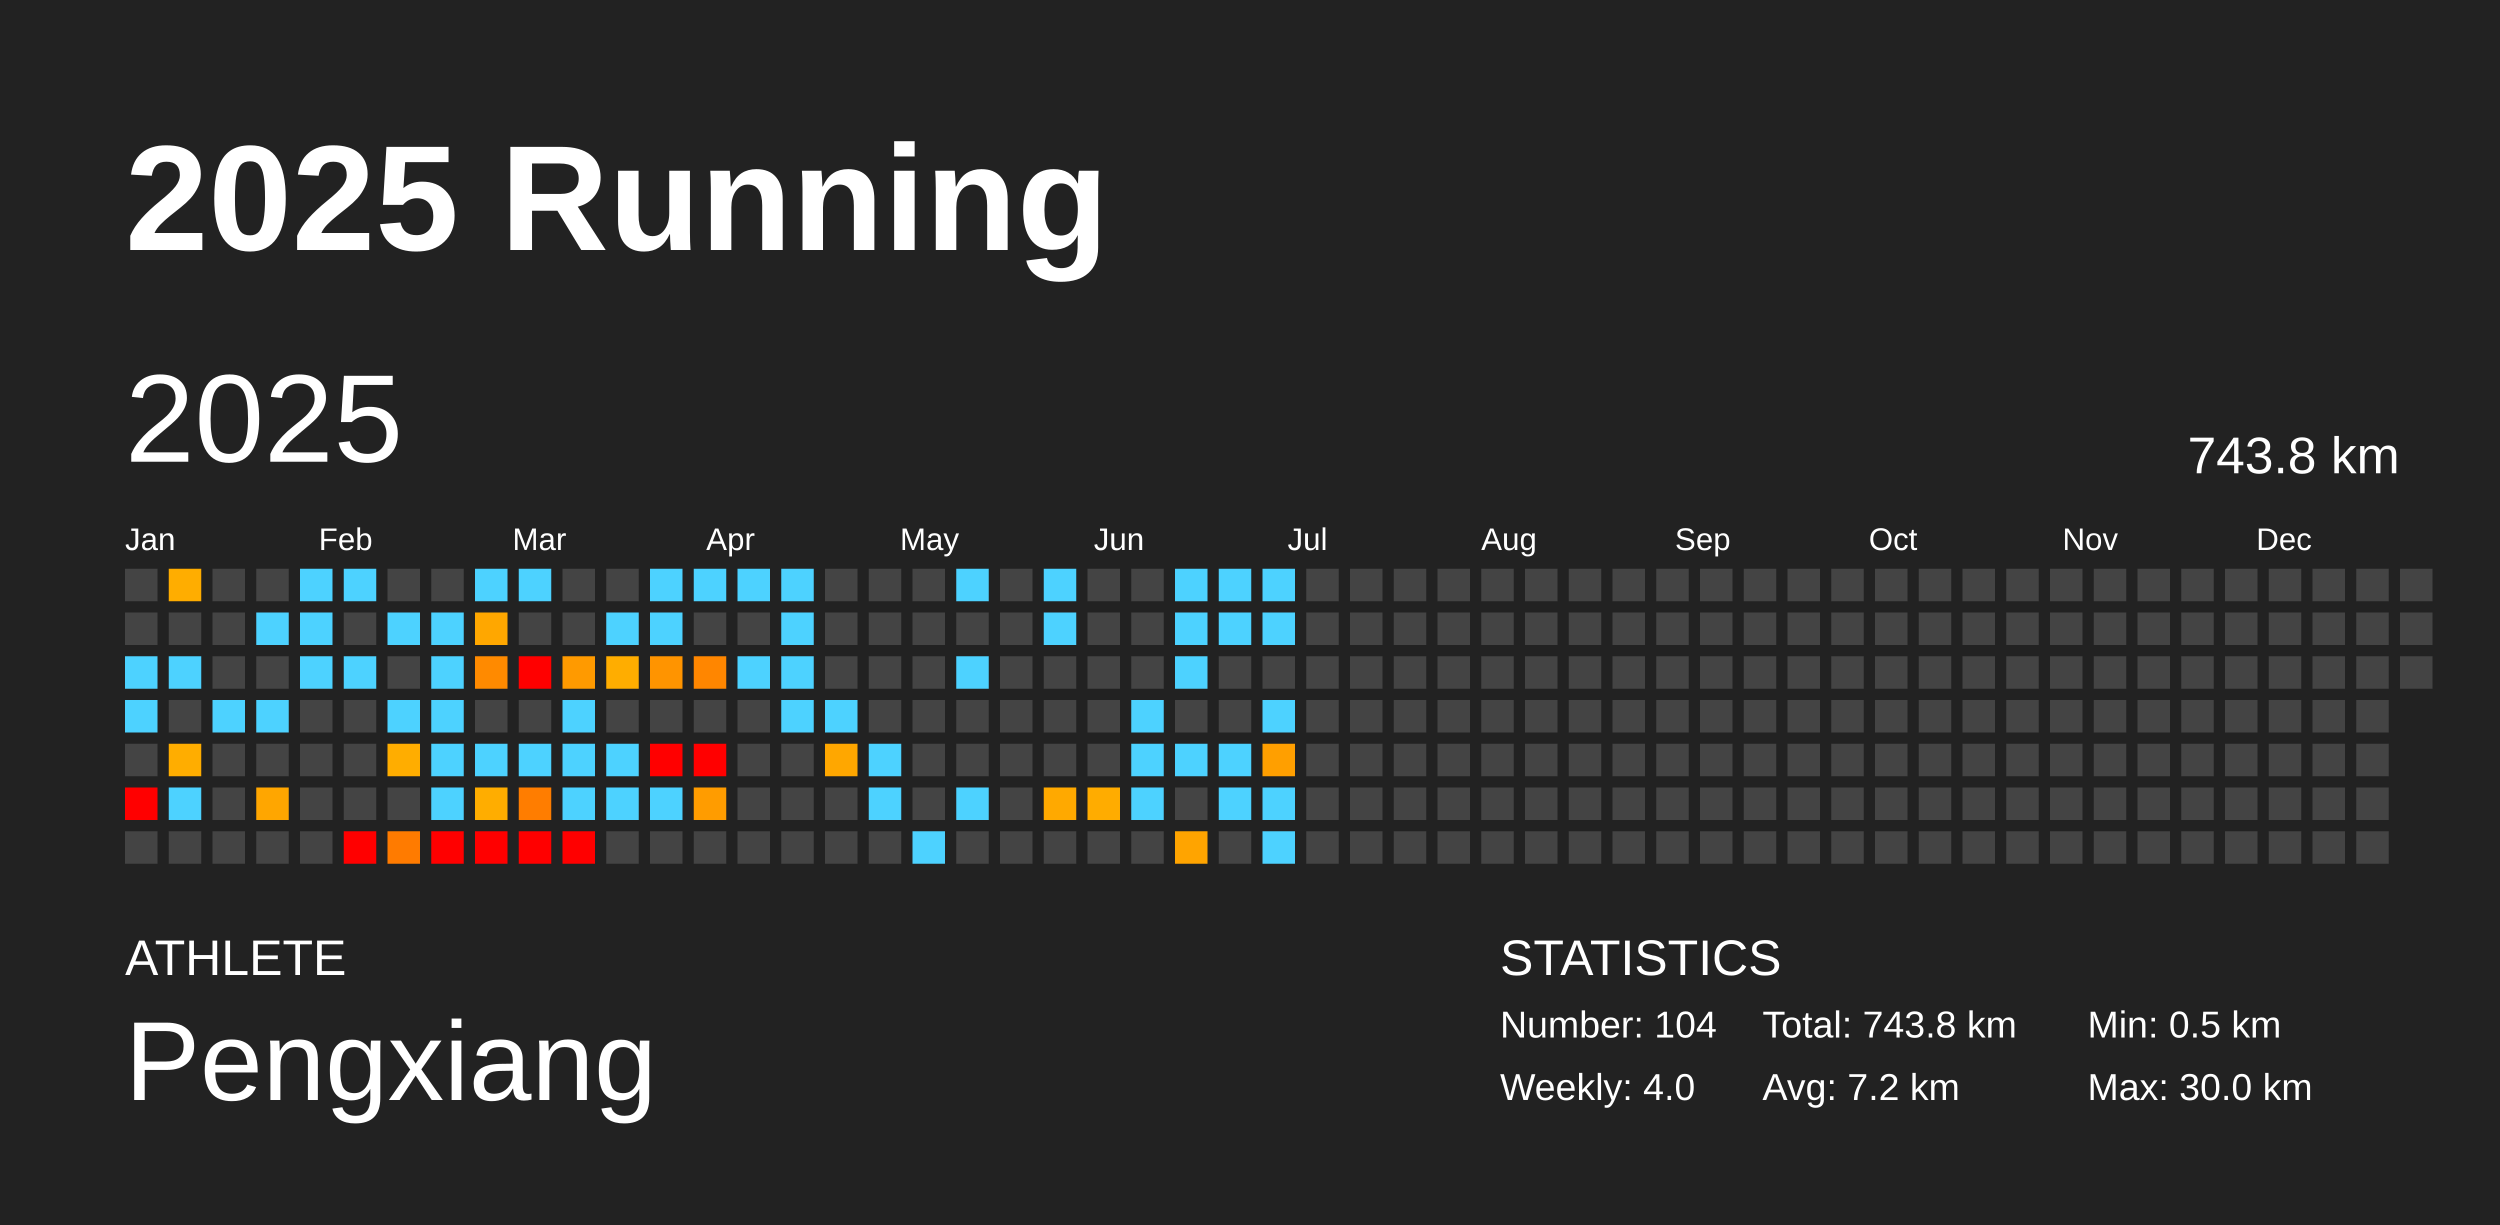
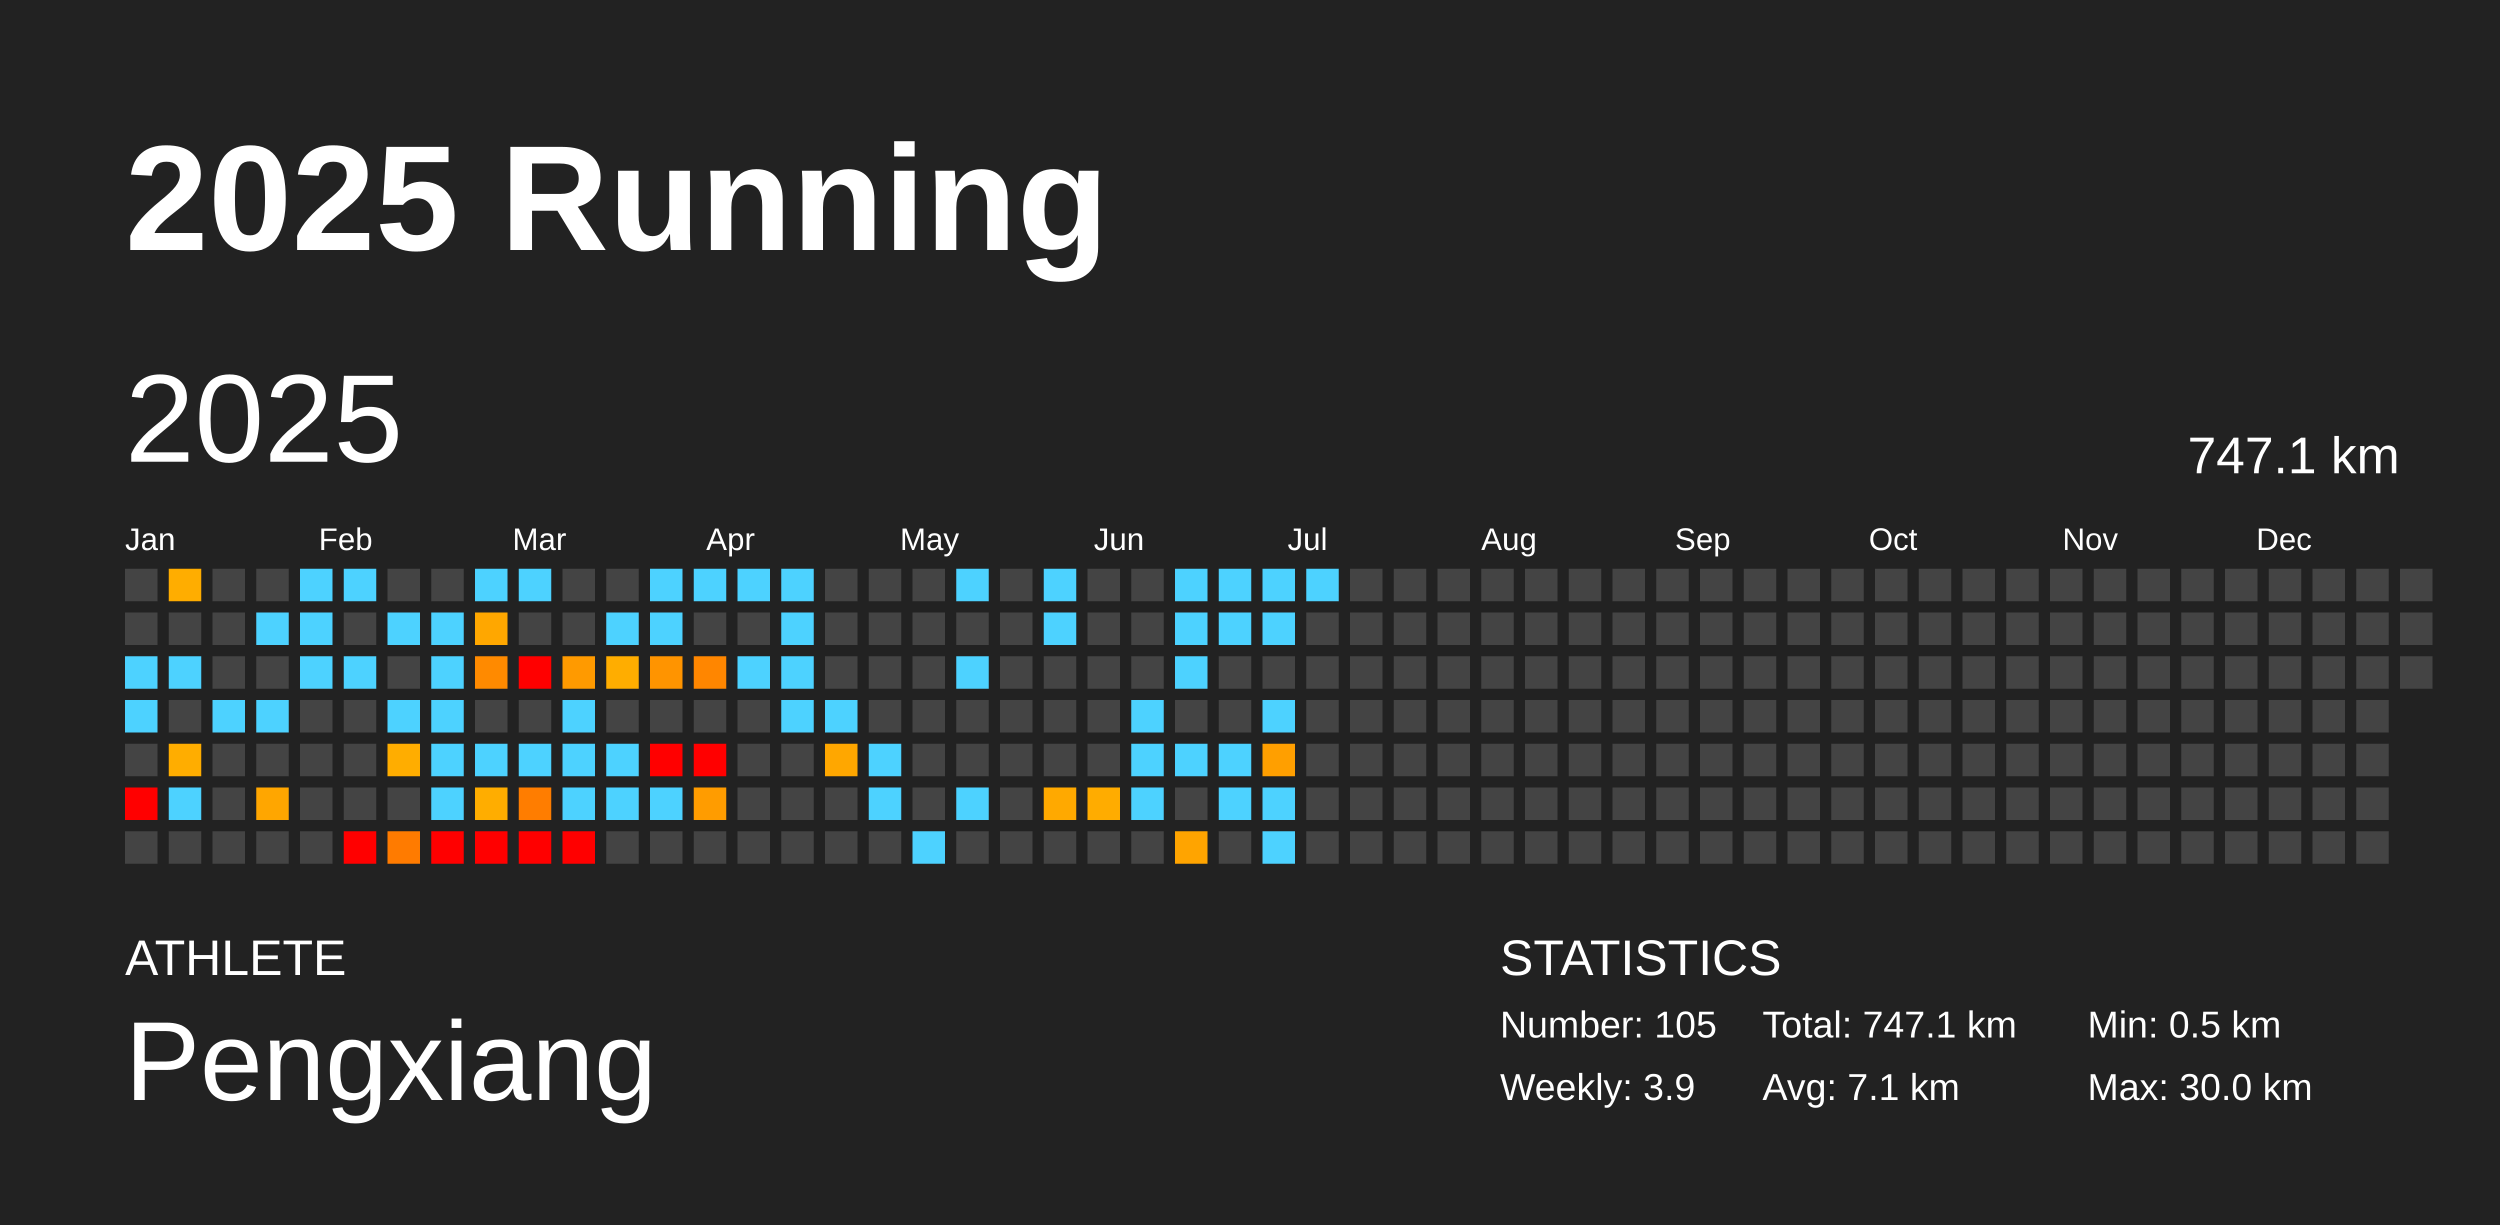
<svg xmlns="http://www.w3.org/2000/svg" baseProfile="full" height="98mm" version="1.1" viewBox="0,0,200,98" width="200mm">
  <defs />
  <rect fill="#222222" height="98" width="200" x="0" y="0" />
  <text fill="#FFFFFF" style="font-size:12px; font-family:Arial; font-weight:bold;" x="10" y="20">2025 Running</text>
  <text fill="#FFFFFF" style="font-size:4px; font-family:Arial" x="10" y="78">ATHLETE</text>
  <text fill="#FFFFFF" style="font-size:9px; font-family:Arial" x="10" y="88">Pengxiang</text>
  <text fill="#FFFFFF" style="font-size:4px; font-family:Arial" x="120" y="78">STATISTICS</text>
-   <text fill="#FFFFFF" style="font-size:3px; font-family:Arial" x="120" y="83">Number: 104</text>
-   <text fill="#FFFFFF" style="font-size:3px; font-family:Arial" x="120" y="88">Weekly: 4.0</text>
-   <text fill="#FFFFFF" style="font-size:3px; font-family:Arial" x="141" y="83">Total: 743.8 km</text>
-   <text fill="#FFFFFF" style="font-size:3px; font-family:Arial" x="141" y="88">Avg: 7.2 km</text>
+   <text fill="#FFFFFF" style="font-size:3px; font-family:Arial" x="120" y="83">Number: 105</text>
+   <text fill="#FFFFFF" style="font-size:3px; font-family:Arial" x="120" y="88">Weekly: 3.9</text>
+   <text fill="#FFFFFF" style="font-size:3px; font-family:Arial" x="141" y="83">Total: 747.1 km</text>
+   <text fill="#FFFFFF" style="font-size:3px; font-family:Arial" x="141" y="88">Avg: 7.1 km</text>
  <text fill="#FFFFFF" style="font-size:3px; font-family:Arial" x="167" y="83">Min: 0.5 km</text>
  <text fill="#FFFFFF" style="font-size:3px; font-family:Arial" x="167" y="88">Max: 30.0 km</text>
  <text dominant-baseline="hanging" fill="#FFFFFF" style="font-size:10.0px; font-family:Arial;" x="10" y="30">2025</text>
-   <text dominant-baseline="hanging" fill="#FFFFFF" style="font-size:4.125px; font-family:Arial;" x="175" y="35">743.8 km</text>
+   <text dominant-baseline="hanging" fill="#FFFFFF" style="font-size:4.125px; font-family:Arial;" x="175" y="35">747.1 km</text>
  <text fill="#FFFFFF" style="font-size:2.5px; font-family:Arial" x="10.0" y="44">Jan</text>
  <text fill="#FFFFFF" style="font-size:2.5px; font-family:Arial" x="25.5" y="44">Feb</text>
  <text fill="#FFFFFF" style="font-size:2.5px; font-family:Arial" x="41.0" y="44">Mar</text>
  <text fill="#FFFFFF" style="font-size:2.5px; font-family:Arial" x="56.5" y="44">Apr</text>
  <text fill="#FFFFFF" style="font-size:2.5px; font-family:Arial" x="72.0" y="44">May</text>
  <text fill="#FFFFFF" style="font-size:2.5px; font-family:Arial" x="87.5" y="44">Jun</text>
  <text fill="#FFFFFF" style="font-size:2.5px; font-family:Arial" x="103.0" y="44">Jul</text>
  <text fill="#FFFFFF" style="font-size:2.5px; font-family:Arial" x="118.5" y="44">Aug</text>
  <text fill="#FFFFFF" style="font-size:2.5px; font-family:Arial" x="134.0" y="44">Sep</text>
  <text fill="#FFFFFF" style="font-size:2.5px; font-family:Arial" x="149.5" y="44">Oct</text>
  <text fill="#FFFFFF" style="font-size:2.5px; font-family:Arial" x="165.0" y="44">Nov</text>
  <text fill="#FFFFFF" style="font-size:2.5px; font-family:Arial" x="180.5" y="44">Dec</text>
  <rect fill="#444444" height="2.6" width="2.6" x="10.0" y="45.5" />
  <rect fill="#444444" height="2.6" width="2.6" x="10.0" y="49.0" />
  <rect fill="#4dd2ff" height="2.6" width="2.6" x="10.0" y="52.5" />
  <rect fill="#4dd2ff" height="2.6" width="2.6" x="10.0" y="56.0" />
  <rect fill="#444444" height="2.6" width="2.6" x="10.0" y="59.5" />
  <rect fill="red" height="2.6" width="2.6" x="10.0" y="63.0" />
  <rect fill="#444444" height="2.6" width="2.6" x="10.0" y="66.5" />
  <rect fill="#ffad00" height="2.6" width="2.6" x="13.5" y="45.5" />
  <rect fill="#444444" height="2.6" width="2.6" x="13.5" y="49.0" />
  <rect fill="#4dd2ff" height="2.6" width="2.6" x="13.5" y="52.5" />
  <rect fill="#444444" height="2.6" width="2.6" x="13.5" y="56.0" />
  <rect fill="#ffad00" height="2.6" width="2.6" x="13.5" y="59.5" />
  <rect fill="#4dd2ff" height="2.6" width="2.6" x="13.5" y="63.0" />
  <rect fill="#444444" height="2.6" width="2.6" x="13.5" y="66.5" />
  <rect fill="#444444" height="2.6" width="2.6" x="17.0" y="45.5" />
  <rect fill="#444444" height="2.6" width="2.6" x="17.0" y="49.0" />
  <rect fill="#444444" height="2.6" width="2.6" x="17.0" y="52.5" />
  <rect fill="#4dd2ff" height="2.6" width="2.6" x="17.0" y="56.0" />
  <rect fill="#444444" height="2.6" width="2.6" x="17.0" y="59.5" />
  <rect fill="#444444" height="2.6" width="2.6" x="17.0" y="63.0" />
  <rect fill="#444444" height="2.6" width="2.6" x="17.0" y="66.5" />
  <rect fill="#444444" height="2.6" width="2.6" x="20.5" y="45.5" />
  <rect fill="#4dd2ff" height="2.6" width="2.6" x="20.5" y="49.0" />
  <rect fill="#444444" height="2.6" width="2.6" x="20.5" y="52.5" />
  <rect fill="#4dd2ff" height="2.6" width="2.6" x="20.5" y="56.0" />
  <rect fill="#444444" height="2.6" width="2.6" x="20.5" y="59.5" />
  <rect fill="#ffa600" height="2.6" width="2.6" x="20.5" y="63.0" />
  <rect fill="#444444" height="2.6" width="2.6" x="20.5" y="66.5" />
  <rect fill="#4dd2ff" height="2.6" width="2.6" x="24.0" y="45.5" />
  <rect fill="#4dd2ff" height="2.6" width="2.6" x="24.0" y="49.0" />
  <rect fill="#4dd2ff" height="2.6" width="2.6" x="24.0" y="52.5" />
  <rect fill="#444444" height="2.6" width="2.6" x="24.0" y="56.0" />
  <rect fill="#444444" height="2.6" width="2.6" x="24.0" y="59.5" />
  <rect fill="#444444" height="2.6" width="2.6" x="24.0" y="63.0" />
  <rect fill="#444444" height="2.6" width="2.6" x="24.0" y="66.5" />
  <rect fill="#4dd2ff" height="2.6" width="2.6" x="27.5" y="45.5" />
  <rect fill="#444444" height="2.6" width="2.6" x="27.5" y="49.0" />
  <rect fill="#4dd2ff" height="2.6" width="2.6" x="27.5" y="52.5" />
  <rect fill="#444444" height="2.6" width="2.6" x="27.5" y="56.0" />
  <rect fill="#444444" height="2.6" width="2.6" x="27.5" y="59.5" />
  <rect fill="#444444" height="2.6" width="2.6" x="27.5" y="63.0" />
  <rect fill="red" height="2.6" width="2.6" x="27.5" y="66.5" />
  <rect fill="#444444" height="2.6" width="2.6" x="31.0" y="45.5" />
  <rect fill="#4dd2ff" height="2.6" width="2.6" x="31.0" y="49.0" />
  <rect fill="#444444" height="2.6" width="2.6" x="31.0" y="52.5" />
  <rect fill="#4dd2ff" height="2.6" width="2.6" x="31.0" y="56.0" />
  <rect fill="#ffad00" height="2.6" width="2.6" x="31.0" y="59.5" />
  <rect fill="#444444" height="2.6" width="2.6" x="31.0" y="63.0" />
  <rect fill="#ff7b00" height="2.6" width="2.6" x="31.0" y="66.5" />
  <rect fill="#444444" height="2.6" width="2.6" x="34.5" y="45.5" />
  <rect fill="#4dd2ff" height="2.6" width="2.6" x="34.5" y="49.0" />
  <rect fill="#4dd2ff" height="2.6" width="2.6" x="34.5" y="52.5" />
  <rect fill="#4dd2ff" height="2.6" width="2.6" x="34.5" y="56.0" />
  <rect fill="#4dd2ff" height="2.6" width="2.6" x="34.5" y="59.5" />
  <rect fill="#4dd2ff" height="2.6" width="2.6" x="34.5" y="63.0" />
  <rect fill="red" height="2.6" width="2.6" x="34.5" y="66.5" />
  <rect fill="#4dd2ff" height="2.6" width="2.6" x="38.0" y="45.5" />
  <rect fill="#ffa700" height="2.6" width="2.6" x="38.0" y="49.0" />
  <rect fill="#ff8a00" height="2.6" width="2.6" x="38.0" y="52.5" />
  <rect fill="#444444" height="2.6" width="2.6" x="38.0" y="56.0" />
  <rect fill="#4dd2ff" height="2.6" width="2.6" x="38.0" y="59.5" />
  <rect fill="#ffad00" height="2.6" width="2.6" x="38.0" y="63.0" />
  <rect fill="red" height="2.6" width="2.6" x="38.0" y="66.5" />
  <rect fill="#4dd2ff" height="2.6" width="2.6" x="41.5" y="45.5" />
  <rect fill="#444444" height="2.6" width="2.6" x="41.5" y="49.0" />
  <rect fill="red" height="2.6" width="2.6" x="41.5" y="52.5" />
  <rect fill="#444444" height="2.6" width="2.6" x="41.5" y="56.0" />
  <rect fill="#4dd2ff" height="2.6" width="2.6" x="41.5" y="59.5" />
  <rect fill="#ff7d00" height="2.6" width="2.6" x="41.5" y="63.0" />
  <rect fill="red" height="2.6" width="2.6" x="41.5" y="66.5" />
  <rect fill="#444444" height="2.6" width="2.6" x="45.0" y="45.5" />
  <rect fill="#444444" height="2.6" width="2.6" x="45.0" y="49.0" />
  <rect fill="#ff9a00" height="2.6" width="2.6" x="45.0" y="52.5" />
  <rect fill="#4dd2ff" height="2.6" width="2.6" x="45.0" y="56.0" />
  <rect fill="#4dd2ff" height="2.6" width="2.6" x="45.0" y="59.5" />
  <rect fill="#4dd2ff" height="2.6" width="2.6" x="45.0" y="63.0" />
  <rect fill="red" height="2.6" width="2.6" x="45.0" y="66.5" />
  <rect fill="#444444" height="2.6" width="2.6" x="48.5" y="45.5" />
  <rect fill="#4dd2ff" height="2.6" width="2.6" x="48.5" y="49.0" />
  <rect fill="#ffad00" height="2.6" width="2.6" x="48.5" y="52.5" />
  <rect fill="#444444" height="2.6" width="2.6" x="48.5" y="56.0" />
  <rect fill="#4dd2ff" height="2.6" width="2.6" x="48.5" y="59.5" />
  <rect fill="#4dd2ff" height="2.6" width="2.6" x="48.5" y="63.0" />
  <rect fill="#444444" height="2.6" width="2.6" x="48.5" y="66.5" />
  <rect fill="#4dd2ff" height="2.6" width="2.6" x="52.0" y="45.5" />
  <rect fill="#4dd2ff" height="2.6" width="2.6" x="52.0" y="49.0" />
  <rect fill="#ff9400" height="2.6" width="2.6" x="52.0" y="52.5" />
  <rect fill="#444444" height="2.6" width="2.6" x="52.0" y="56.0" />
  <rect fill="red" height="2.6" width="2.6" x="52.0" y="59.5" />
  <rect fill="#4dd2ff" height="2.6" width="2.6" x="52.0" y="63.0" />
  <rect fill="#444444" height="2.6" width="2.6" x="52.0" y="66.5" />
  <rect fill="#4dd2ff" height="2.6" width="2.6" x="55.5" y="45.5" />
  <rect fill="#444444" height="2.6" width="2.6" x="55.5" y="49.0" />
  <rect fill="#ff8600" height="2.6" width="2.6" x="55.5" y="52.5" />
  <rect fill="#444444" height="2.6" width="2.6" x="55.5" y="56.0" />
  <rect fill="red" height="2.6" width="2.6" x="55.5" y="59.5" />
  <rect fill="#ff9c00" height="2.6" width="2.6" x="55.5" y="63.0" />
  <rect fill="#444444" height="2.6" width="2.6" x="55.5" y="66.5" />
  <rect fill="#4dd2ff" height="2.6" width="2.6" x="59.0" y="45.5" />
  <rect fill="#444444" height="2.6" width="2.6" x="59.0" y="49.0" />
  <rect fill="#4dd2ff" height="2.6" width="2.6" x="59.0" y="52.5" />
  <rect fill="#444444" height="2.6" width="2.6" x="59.0" y="56.0" />
  <rect fill="#444444" height="2.6" width="2.6" x="59.0" y="59.5" />
  <rect fill="#444444" height="2.6" width="2.6" x="59.0" y="63.0" />
  <rect fill="#444444" height="2.6" width="2.6" x="59.0" y="66.5" />
  <rect fill="#4dd2ff" height="2.6" width="2.6" x="62.5" y="45.5" />
  <rect fill="#4dd2ff" height="2.6" width="2.6" x="62.5" y="49.0" />
  <rect fill="#4dd2ff" height="2.6" width="2.6" x="62.5" y="52.5" />
  <rect fill="#4dd2ff" height="2.6" width="2.6" x="62.5" y="56.0" />
  <rect fill="#444444" height="2.6" width="2.6" x="62.5" y="59.5" />
  <rect fill="#444444" height="2.6" width="2.6" x="62.5" y="63.0" />
  <rect fill="#444444" height="2.6" width="2.6" x="62.5" y="66.5" />
  <rect fill="#444444" height="2.6" width="2.6" x="66.0" y="45.5" />
  <rect fill="#444444" height="2.6" width="2.6" x="66.0" y="49.0" />
  <rect fill="#444444" height="2.6" width="2.6" x="66.0" y="52.5" />
  <rect fill="#4dd2ff" height="2.6" width="2.6" x="66.0" y="56.0" />
  <rect fill="#ffa700" height="2.6" width="2.6" x="66.0" y="59.5" />
  <rect fill="#444444" height="2.6" width="2.6" x="66.0" y="63.0" />
  <rect fill="#444444" height="2.6" width="2.6" x="66.0" y="66.5" />
  <rect fill="#444444" height="2.6" width="2.6" x="69.5" y="45.5" />
  <rect fill="#444444" height="2.6" width="2.6" x="69.5" y="49.0" />
  <rect fill="#444444" height="2.6" width="2.6" x="69.5" y="52.5" />
  <rect fill="#444444" height="2.6" width="2.6" x="69.5" y="56.0" />
  <rect fill="#4dd2ff" height="2.6" width="2.6" x="69.5" y="59.5" />
  <rect fill="#4dd2ff" height="2.6" width="2.6" x="69.5" y="63.0" />
  <rect fill="#444444" height="2.6" width="2.6" x="69.5" y="66.5" />
  <rect fill="#444444" height="2.6" width="2.6" x="73.0" y="45.5" />
  <rect fill="#444444" height="2.6" width="2.6" x="73.0" y="49.0" />
  <rect fill="#444444" height="2.6" width="2.6" x="73.0" y="52.5" />
  <rect fill="#444444" height="2.6" width="2.6" x="73.0" y="56.0" />
  <rect fill="#444444" height="2.6" width="2.6" x="73.0" y="59.5" />
  <rect fill="#444444" height="2.6" width="2.6" x="73.0" y="63.0" />
  <rect fill="#4dd2ff" height="2.6" width="2.6" x="73.0" y="66.5" />
  <rect fill="#4dd2ff" height="2.6" width="2.6" x="76.5" y="45.5" />
  <rect fill="#444444" height="2.6" width="2.6" x="76.5" y="49.0" />
  <rect fill="#4dd2ff" height="2.6" width="2.6" x="76.5" y="52.5" />
  <rect fill="#444444" height="2.6" width="2.6" x="76.5" y="56.0" />
  <rect fill="#444444" height="2.6" width="2.6" x="76.5" y="59.5" />
  <rect fill="#4dd2ff" height="2.6" width="2.6" x="76.5" y="63.0" />
  <rect fill="#444444" height="2.6" width="2.6" x="76.5" y="66.5" />
  <rect fill="#444444" height="2.6" width="2.6" x="80.0" y="45.5" />
  <rect fill="#444444" height="2.6" width="2.6" x="80.0" y="49.0" />
  <rect fill="#444444" height="2.6" width="2.6" x="80.0" y="52.5" />
  <rect fill="#444444" height="2.6" width="2.6" x="80.0" y="56.0" />
  <rect fill="#444444" height="2.6" width="2.6" x="80.0" y="59.5" />
  <rect fill="#444444" height="2.6" width="2.6" x="80.0" y="63.0" />
  <rect fill="#444444" height="2.6" width="2.6" x="80.0" y="66.5" />
  <rect fill="#4dd2ff" height="2.6" width="2.6" x="83.5" y="45.5" />
  <rect fill="#4dd2ff" height="2.6" width="2.6" x="83.5" y="49.0" />
  <rect fill="#444444" height="2.6" width="2.6" x="83.5" y="52.5" />
  <rect fill="#444444" height="2.6" width="2.6" x="83.5" y="56.0" />
  <rect fill="#444444" height="2.6" width="2.6" x="83.5" y="59.5" />
  <rect fill="#ffa900" height="2.6" width="2.6" x="83.5" y="63.0" />
  <rect fill="#444444" height="2.6" width="2.6" x="83.5" y="66.5" />
  <rect fill="#444444" height="2.6" width="2.6" x="87.0" y="45.5" />
  <rect fill="#444444" height="2.6" width="2.6" x="87.0" y="49.0" />
  <rect fill="#444444" height="2.6" width="2.6" x="87.0" y="52.5" />
  <rect fill="#444444" height="2.6" width="2.6" x="87.0" y="56.0" />
  <rect fill="#444444" height="2.6" width="2.6" x="87.0" y="59.5" />
  <rect fill="#ffac00" height="2.6" width="2.6" x="87.0" y="63.0" />
  <rect fill="#444444" height="2.6" width="2.6" x="87.0" y="66.5" />
  <rect fill="#444444" height="2.6" width="2.6" x="90.5" y="45.5" />
  <rect fill="#444444" height="2.6" width="2.6" x="90.5" y="49.0" />
  <rect fill="#444444" height="2.6" width="2.6" x="90.5" y="52.5" />
  <rect fill="#4dd2ff" height="2.6" width="2.6" x="90.5" y="56.0" />
  <rect fill="#4dd2ff" height="2.6" width="2.6" x="90.5" y="59.5" />
  <rect fill="#4dd2ff" height="2.6" width="2.6" x="90.5" y="63.0" />
  <rect fill="#444444" height="2.6" width="2.6" x="90.5" y="66.5" />
  <rect fill="#4dd2ff" height="2.6" width="2.6" x="94.0" y="45.5" />
  <rect fill="#4dd2ff" height="2.6" width="2.6" x="94.0" y="49.0" />
  <rect fill="#4dd2ff" height="2.6" width="2.6" x="94.0" y="52.5" />
  <rect fill="#444444" height="2.6" width="2.6" x="94.0" y="56.0" />
  <rect fill="#4dd2ff" height="2.6" width="2.6" x="94.0" y="59.5" />
  <rect fill="#444444" height="2.6" width="2.6" x="94.0" y="63.0" />
  <rect fill="#ffa400" height="2.6" width="2.6" x="94.0" y="66.5" />
  <rect fill="#4dd2ff" height="2.6" width="2.6" x="97.5" y="45.5" />
  <rect fill="#4dd2ff" height="2.6" width="2.6" x="97.5" y="49.0" />
  <rect fill="#444444" height="2.6" width="2.6" x="97.5" y="52.5" />
  <rect fill="#444444" height="2.6" width="2.6" x="97.5" y="56.0" />
  <rect fill="#4dd2ff" height="2.6" width="2.6" x="97.5" y="59.5" />
  <rect fill="#4dd2ff" height="2.6" width="2.6" x="97.5" y="63.0" />
  <rect fill="#444444" height="2.6" width="2.6" x="97.5" y="66.5" />
  <rect fill="#4dd2ff" height="2.6" width="2.6" x="101.0" y="45.5" />
  <rect fill="#4dd2ff" height="2.6" width="2.6" x="101.0" y="49.0" />
  <rect fill="#444444" height="2.6" width="2.6" x="101.0" y="52.5" />
  <rect fill="#4dd2ff" height="2.6" width="2.6" x="101.0" y="56.0" />
  <rect fill="#ff9f00" height="2.6" width="2.6" x="101.0" y="59.5" />
  <rect fill="#4dd2ff" height="2.6" width="2.6" x="101.0" y="63.0" />
  <rect fill="#4dd2ff" height="2.6" width="2.6" x="101.0" y="66.5" />
-   <rect fill="#444444" height="2.6" width="2.6" x="104.5" y="45.5" />
+   <rect fill="#4dd2ff" height="2.6" width="2.6" x="104.5" y="45.5" />
  <rect fill="#444444" height="2.6" width="2.6" x="104.5" y="49.0" />
  <rect fill="#444444" height="2.6" width="2.6" x="104.5" y="52.5" />
  <rect fill="#444444" height="2.6" width="2.6" x="104.5" y="56.0" />
  <rect fill="#444444" height="2.6" width="2.6" x="104.5" y="59.5" />
  <rect fill="#444444" height="2.6" width="2.6" x="104.5" y="63.0" />
  <rect fill="#444444" height="2.6" width="2.6" x="104.5" y="66.5" />
  <rect fill="#444444" height="2.6" width="2.6" x="108.0" y="45.5" />
  <rect fill="#444444" height="2.6" width="2.6" x="108.0" y="49.0" />
  <rect fill="#444444" height="2.6" width="2.6" x="108.0" y="52.5" />
  <rect fill="#444444" height="2.6" width="2.6" x="108.0" y="56.0" />
  <rect fill="#444444" height="2.6" width="2.6" x="108.0" y="59.5" />
  <rect fill="#444444" height="2.6" width="2.6" x="108.0" y="63.0" />
  <rect fill="#444444" height="2.6" width="2.6" x="108.0" y="66.5" />
  <rect fill="#444444" height="2.6" width="2.6" x="111.5" y="45.5" />
  <rect fill="#444444" height="2.6" width="2.6" x="111.5" y="49.0" />
  <rect fill="#444444" height="2.6" width="2.6" x="111.5" y="52.5" />
  <rect fill="#444444" height="2.6" width="2.6" x="111.5" y="56.0" />
  <rect fill="#444444" height="2.6" width="2.6" x="111.5" y="59.5" />
  <rect fill="#444444" height="2.6" width="2.6" x="111.5" y="63.0" />
  <rect fill="#444444" height="2.6" width="2.6" x="111.5" y="66.5" />
  <rect fill="#444444" height="2.6" width="2.6" x="115.0" y="45.5" />
  <rect fill="#444444" height="2.6" width="2.6" x="115.0" y="49.0" />
  <rect fill="#444444" height="2.6" width="2.6" x="115.0" y="52.5" />
  <rect fill="#444444" height="2.6" width="2.6" x="115.0" y="56.0" />
  <rect fill="#444444" height="2.6" width="2.6" x="115.0" y="59.5" />
  <rect fill="#444444" height="2.6" width="2.6" x="115.0" y="63.0" />
  <rect fill="#444444" height="2.6" width="2.6" x="115.0" y="66.5" />
  <rect fill="#444444" height="2.6" width="2.6" x="118.5" y="45.5" />
  <rect fill="#444444" height="2.6" width="2.6" x="118.5" y="49.0" />
  <rect fill="#444444" height="2.6" width="2.6" x="118.5" y="52.5" />
  <rect fill="#444444" height="2.6" width="2.6" x="118.5" y="56.0" />
  <rect fill="#444444" height="2.6" width="2.6" x="118.5" y="59.5" />
  <rect fill="#444444" height="2.6" width="2.6" x="118.5" y="63.0" />
  <rect fill="#444444" height="2.6" width="2.6" x="118.5" y="66.5" />
  <rect fill="#444444" height="2.6" width="2.6" x="122.0" y="45.5" />
  <rect fill="#444444" height="2.6" width="2.6" x="122.0" y="49.0" />
  <rect fill="#444444" height="2.6" width="2.6" x="122.0" y="52.5" />
  <rect fill="#444444" height="2.6" width="2.6" x="122.0" y="56.0" />
  <rect fill="#444444" height="2.6" width="2.6" x="122.0" y="59.5" />
  <rect fill="#444444" height="2.6" width="2.6" x="122.0" y="63.0" />
  <rect fill="#444444" height="2.6" width="2.6" x="122.0" y="66.5" />
  <rect fill="#444444" height="2.6" width="2.6" x="125.5" y="45.5" />
  <rect fill="#444444" height="2.6" width="2.6" x="125.5" y="49.0" />
  <rect fill="#444444" height="2.6" width="2.6" x="125.5" y="52.5" />
  <rect fill="#444444" height="2.6" width="2.6" x="125.5" y="56.0" />
  <rect fill="#444444" height="2.6" width="2.6" x="125.5" y="59.5" />
  <rect fill="#444444" height="2.6" width="2.6" x="125.5" y="63.0" />
  <rect fill="#444444" height="2.6" width="2.6" x="125.5" y="66.5" />
  <rect fill="#444444" height="2.6" width="2.6" x="129.0" y="45.5" />
  <rect fill="#444444" height="2.6" width="2.6" x="129.0" y="49.0" />
  <rect fill="#444444" height="2.6" width="2.6" x="129.0" y="52.5" />
  <rect fill="#444444" height="2.6" width="2.6" x="129.0" y="56.0" />
  <rect fill="#444444" height="2.6" width="2.6" x="129.0" y="59.5" />
  <rect fill="#444444" height="2.6" width="2.6" x="129.0" y="63.0" />
  <rect fill="#444444" height="2.6" width="2.6" x="129.0" y="66.5" />
  <rect fill="#444444" height="2.6" width="2.6" x="132.5" y="45.5" />
  <rect fill="#444444" height="2.6" width="2.6" x="132.5" y="49.0" />
  <rect fill="#444444" height="2.6" width="2.6" x="132.5" y="52.5" />
  <rect fill="#444444" height="2.6" width="2.6" x="132.5" y="56.0" />
  <rect fill="#444444" height="2.6" width="2.6" x="132.5" y="59.5" />
  <rect fill="#444444" height="2.6" width="2.6" x="132.5" y="63.0" />
  <rect fill="#444444" height="2.6" width="2.6" x="132.5" y="66.5" />
  <rect fill="#444444" height="2.6" width="2.6" x="136.0" y="45.5" />
  <rect fill="#444444" height="2.6" width="2.6" x="136.0" y="49.0" />
  <rect fill="#444444" height="2.6" width="2.6" x="136.0" y="52.5" />
  <rect fill="#444444" height="2.6" width="2.6" x="136.0" y="56.0" />
  <rect fill="#444444" height="2.6" width="2.6" x="136.0" y="59.5" />
  <rect fill="#444444" height="2.6" width="2.6" x="136.0" y="63.0" />
  <rect fill="#444444" height="2.6" width="2.6" x="136.0" y="66.5" />
  <rect fill="#444444" height="2.6" width="2.6" x="139.5" y="45.5" />
  <rect fill="#444444" height="2.6" width="2.6" x="139.5" y="49.0" />
  <rect fill="#444444" height="2.6" width="2.6" x="139.5" y="52.5" />
  <rect fill="#444444" height="2.6" width="2.6" x="139.5" y="56.0" />
  <rect fill="#444444" height="2.6" width="2.6" x="139.5" y="59.5" />
  <rect fill="#444444" height="2.6" width="2.6" x="139.5" y="63.0" />
  <rect fill="#444444" height="2.6" width="2.6" x="139.5" y="66.5" />
  <rect fill="#444444" height="2.6" width="2.6" x="143.0" y="45.5" />
  <rect fill="#444444" height="2.6" width="2.6" x="143.0" y="49.0" />
  <rect fill="#444444" height="2.6" width="2.6" x="143.0" y="52.5" />
  <rect fill="#444444" height="2.6" width="2.6" x="143.0" y="56.0" />
  <rect fill="#444444" height="2.6" width="2.6" x="143.0" y="59.5" />
  <rect fill="#444444" height="2.6" width="2.6" x="143.0" y="63.0" />
  <rect fill="#444444" height="2.6" width="2.6" x="143.0" y="66.5" />
  <rect fill="#444444" height="2.6" width="2.6" x="146.5" y="45.5" />
  <rect fill="#444444" height="2.6" width="2.6" x="146.5" y="49.0" />
  <rect fill="#444444" height="2.6" width="2.6" x="146.5" y="52.5" />
  <rect fill="#444444" height="2.6" width="2.6" x="146.5" y="56.0" />
  <rect fill="#444444" height="2.6" width="2.6" x="146.5" y="59.5" />
  <rect fill="#444444" height="2.6" width="2.6" x="146.5" y="63.0" />
  <rect fill="#444444" height="2.6" width="2.6" x="146.5" y="66.5" />
  <rect fill="#444444" height="2.6" width="2.6" x="150.0" y="45.5" />
  <rect fill="#444444" height="2.6" width="2.6" x="150.0" y="49.0" />
  <rect fill="#444444" height="2.6" width="2.6" x="150.0" y="52.5" />
  <rect fill="#444444" height="2.6" width="2.6" x="150.0" y="56.0" />
  <rect fill="#444444" height="2.6" width="2.6" x="150.0" y="59.5" />
  <rect fill="#444444" height="2.6" width="2.6" x="150.0" y="63.0" />
  <rect fill="#444444" height="2.6" width="2.6" x="150.0" y="66.5" />
  <rect fill="#444444" height="2.6" width="2.6" x="153.5" y="45.5" />
  <rect fill="#444444" height="2.6" width="2.6" x="153.5" y="49.0" />
  <rect fill="#444444" height="2.6" width="2.6" x="153.5" y="52.5" />
  <rect fill="#444444" height="2.6" width="2.6" x="153.5" y="56.0" />
  <rect fill="#444444" height="2.6" width="2.6" x="153.5" y="59.5" />
  <rect fill="#444444" height="2.6" width="2.6" x="153.5" y="63.0" />
  <rect fill="#444444" height="2.6" width="2.6" x="153.5" y="66.5" />
  <rect fill="#444444" height="2.6" width="2.6" x="157.0" y="45.5" />
  <rect fill="#444444" height="2.6" width="2.6" x="157.0" y="49.0" />
  <rect fill="#444444" height="2.6" width="2.6" x="157.0" y="52.5" />
  <rect fill="#444444" height="2.6" width="2.6" x="157.0" y="56.0" />
  <rect fill="#444444" height="2.6" width="2.6" x="157.0" y="59.5" />
  <rect fill="#444444" height="2.6" width="2.6" x="157.0" y="63.0" />
  <rect fill="#444444" height="2.6" width="2.6" x="157.0" y="66.5" />
  <rect fill="#444444" height="2.6" width="2.6" x="160.5" y="45.5" />
  <rect fill="#444444" height="2.6" width="2.6" x="160.5" y="49.0" />
  <rect fill="#444444" height="2.6" width="2.6" x="160.5" y="52.5" />
  <rect fill="#444444" height="2.6" width="2.6" x="160.5" y="56.0" />
  <rect fill="#444444" height="2.6" width="2.6" x="160.5" y="59.5" />
  <rect fill="#444444" height="2.6" width="2.6" x="160.5" y="63.0" />
  <rect fill="#444444" height="2.6" width="2.6" x="160.5" y="66.5" />
  <rect fill="#444444" height="2.6" width="2.6" x="164.0" y="45.5" />
  <rect fill="#444444" height="2.6" width="2.6" x="164.0" y="49.0" />
  <rect fill="#444444" height="2.6" width="2.6" x="164.0" y="52.5" />
  <rect fill="#444444" height="2.6" width="2.6" x="164.0" y="56.0" />
  <rect fill="#444444" height="2.6" width="2.6" x="164.0" y="59.5" />
  <rect fill="#444444" height="2.6" width="2.6" x="164.0" y="63.0" />
  <rect fill="#444444" height="2.6" width="2.6" x="164.0" y="66.5" />
  <rect fill="#444444" height="2.6" width="2.6" x="167.5" y="45.5" />
  <rect fill="#444444" height="2.6" width="2.6" x="167.5" y="49.0" />
  <rect fill="#444444" height="2.6" width="2.6" x="167.5" y="52.5" />
  <rect fill="#444444" height="2.6" width="2.6" x="167.5" y="56.0" />
  <rect fill="#444444" height="2.6" width="2.6" x="167.5" y="59.5" />
  <rect fill="#444444" height="2.6" width="2.6" x="167.5" y="63.0" />
  <rect fill="#444444" height="2.6" width="2.6" x="167.5" y="66.5" />
  <rect fill="#444444" height="2.6" width="2.6" x="171.0" y="45.5" />
  <rect fill="#444444" height="2.6" width="2.6" x="171.0" y="49.0" />
  <rect fill="#444444" height="2.6" width="2.6" x="171.0" y="52.5" />
  <rect fill="#444444" height="2.6" width="2.6" x="171.0" y="56.0" />
  <rect fill="#444444" height="2.6" width="2.6" x="171.0" y="59.5" />
  <rect fill="#444444" height="2.6" width="2.6" x="171.0" y="63.0" />
  <rect fill="#444444" height="2.6" width="2.6" x="171.0" y="66.5" />
  <rect fill="#444444" height="2.6" width="2.6" x="174.5" y="45.5" />
  <rect fill="#444444" height="2.6" width="2.6" x="174.5" y="49.0" />
  <rect fill="#444444" height="2.6" width="2.6" x="174.5" y="52.5" />
  <rect fill="#444444" height="2.6" width="2.6" x="174.5" y="56.0" />
  <rect fill="#444444" height="2.6" width="2.6" x="174.5" y="59.5" />
  <rect fill="#444444" height="2.6" width="2.6" x="174.5" y="63.0" />
  <rect fill="#444444" height="2.6" width="2.6" x="174.5" y="66.5" />
  <rect fill="#444444" height="2.6" width="2.6" x="178.0" y="45.5" />
  <rect fill="#444444" height="2.6" width="2.6" x="178.0" y="49.0" />
  <rect fill="#444444" height="2.6" width="2.6" x="178.0" y="52.5" />
  <rect fill="#444444" height="2.6" width="2.6" x="178.0" y="56.0" />
  <rect fill="#444444" height="2.6" width="2.6" x="178.0" y="59.5" />
  <rect fill="#444444" height="2.6" width="2.6" x="178.0" y="63.0" />
  <rect fill="#444444" height="2.6" width="2.6" x="178.0" y="66.5" />
  <rect fill="#444444" height="2.6" width="2.6" x="181.5" y="45.5" />
  <rect fill="#444444" height="2.6" width="2.6" x="181.5" y="49.0" />
  <rect fill="#444444" height="2.6" width="2.6" x="181.5" y="52.5" />
  <rect fill="#444444" height="2.6" width="2.6" x="181.5" y="56.0" />
  <rect fill="#444444" height="2.6" width="2.6" x="181.5" y="59.5" />
  <rect fill="#444444" height="2.6" width="2.6" x="181.5" y="63.0" />
  <rect fill="#444444" height="2.6" width="2.6" x="181.5" y="66.5" />
  <rect fill="#444444" height="2.6" width="2.6" x="185.0" y="45.5" />
  <rect fill="#444444" height="2.6" width="2.6" x="185.0" y="49.0" />
  <rect fill="#444444" height="2.6" width="2.6" x="185.0" y="52.5" />
  <rect fill="#444444" height="2.6" width="2.6" x="185.0" y="56.0" />
  <rect fill="#444444" height="2.6" width="2.6" x="185.0" y="59.5" />
  <rect fill="#444444" height="2.6" width="2.6" x="185.0" y="63.0" />
  <rect fill="#444444" height="2.6" width="2.6" x="185.0" y="66.5" />
  <rect fill="#444444" height="2.6" width="2.6" x="188.5" y="45.5" />
  <rect fill="#444444" height="2.6" width="2.6" x="188.5" y="49.0" />
  <rect fill="#444444" height="2.6" width="2.6" x="188.5" y="52.5" />
  <rect fill="#444444" height="2.6" width="2.6" x="188.5" y="56.0" />
  <rect fill="#444444" height="2.6" width="2.6" x="188.5" y="59.5" />
  <rect fill="#444444" height="2.6" width="2.6" x="188.5" y="63.0" />
  <rect fill="#444444" height="2.6" width="2.6" x="188.5" y="66.5" />
  <rect fill="#444444" height="2.6" width="2.6" x="192.0" y="45.5" />
  <rect fill="#444444" height="2.6" width="2.6" x="192.0" y="49.0" />
  <rect fill="#444444" height="2.6" width="2.6" x="192.0" y="52.5" />
</svg>
